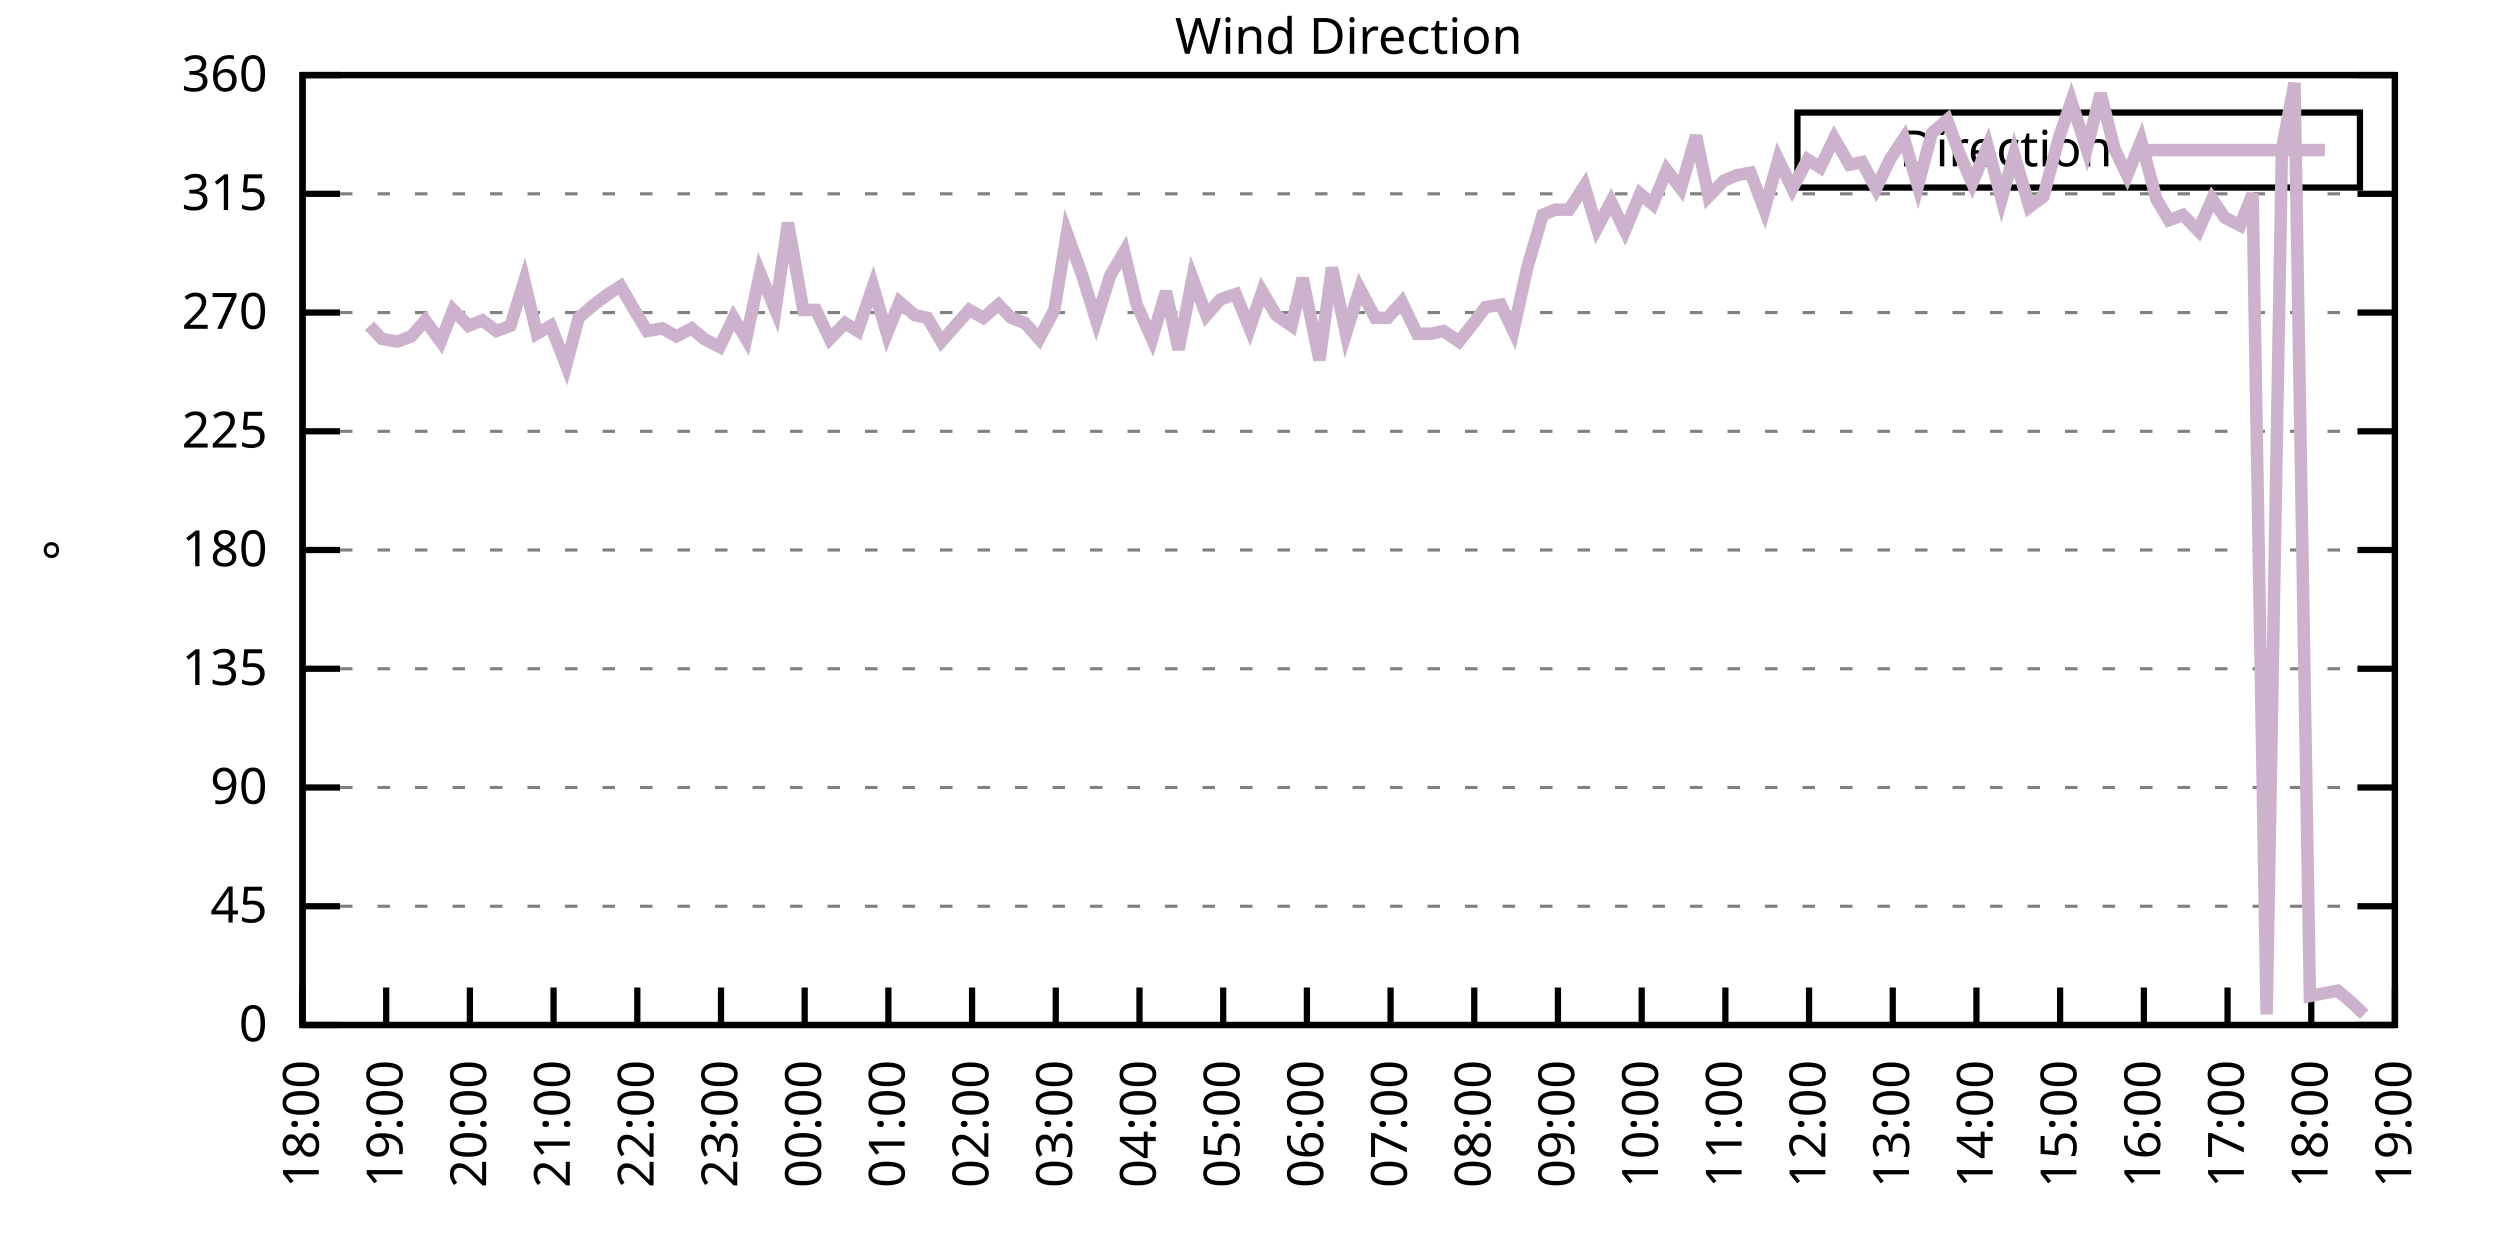
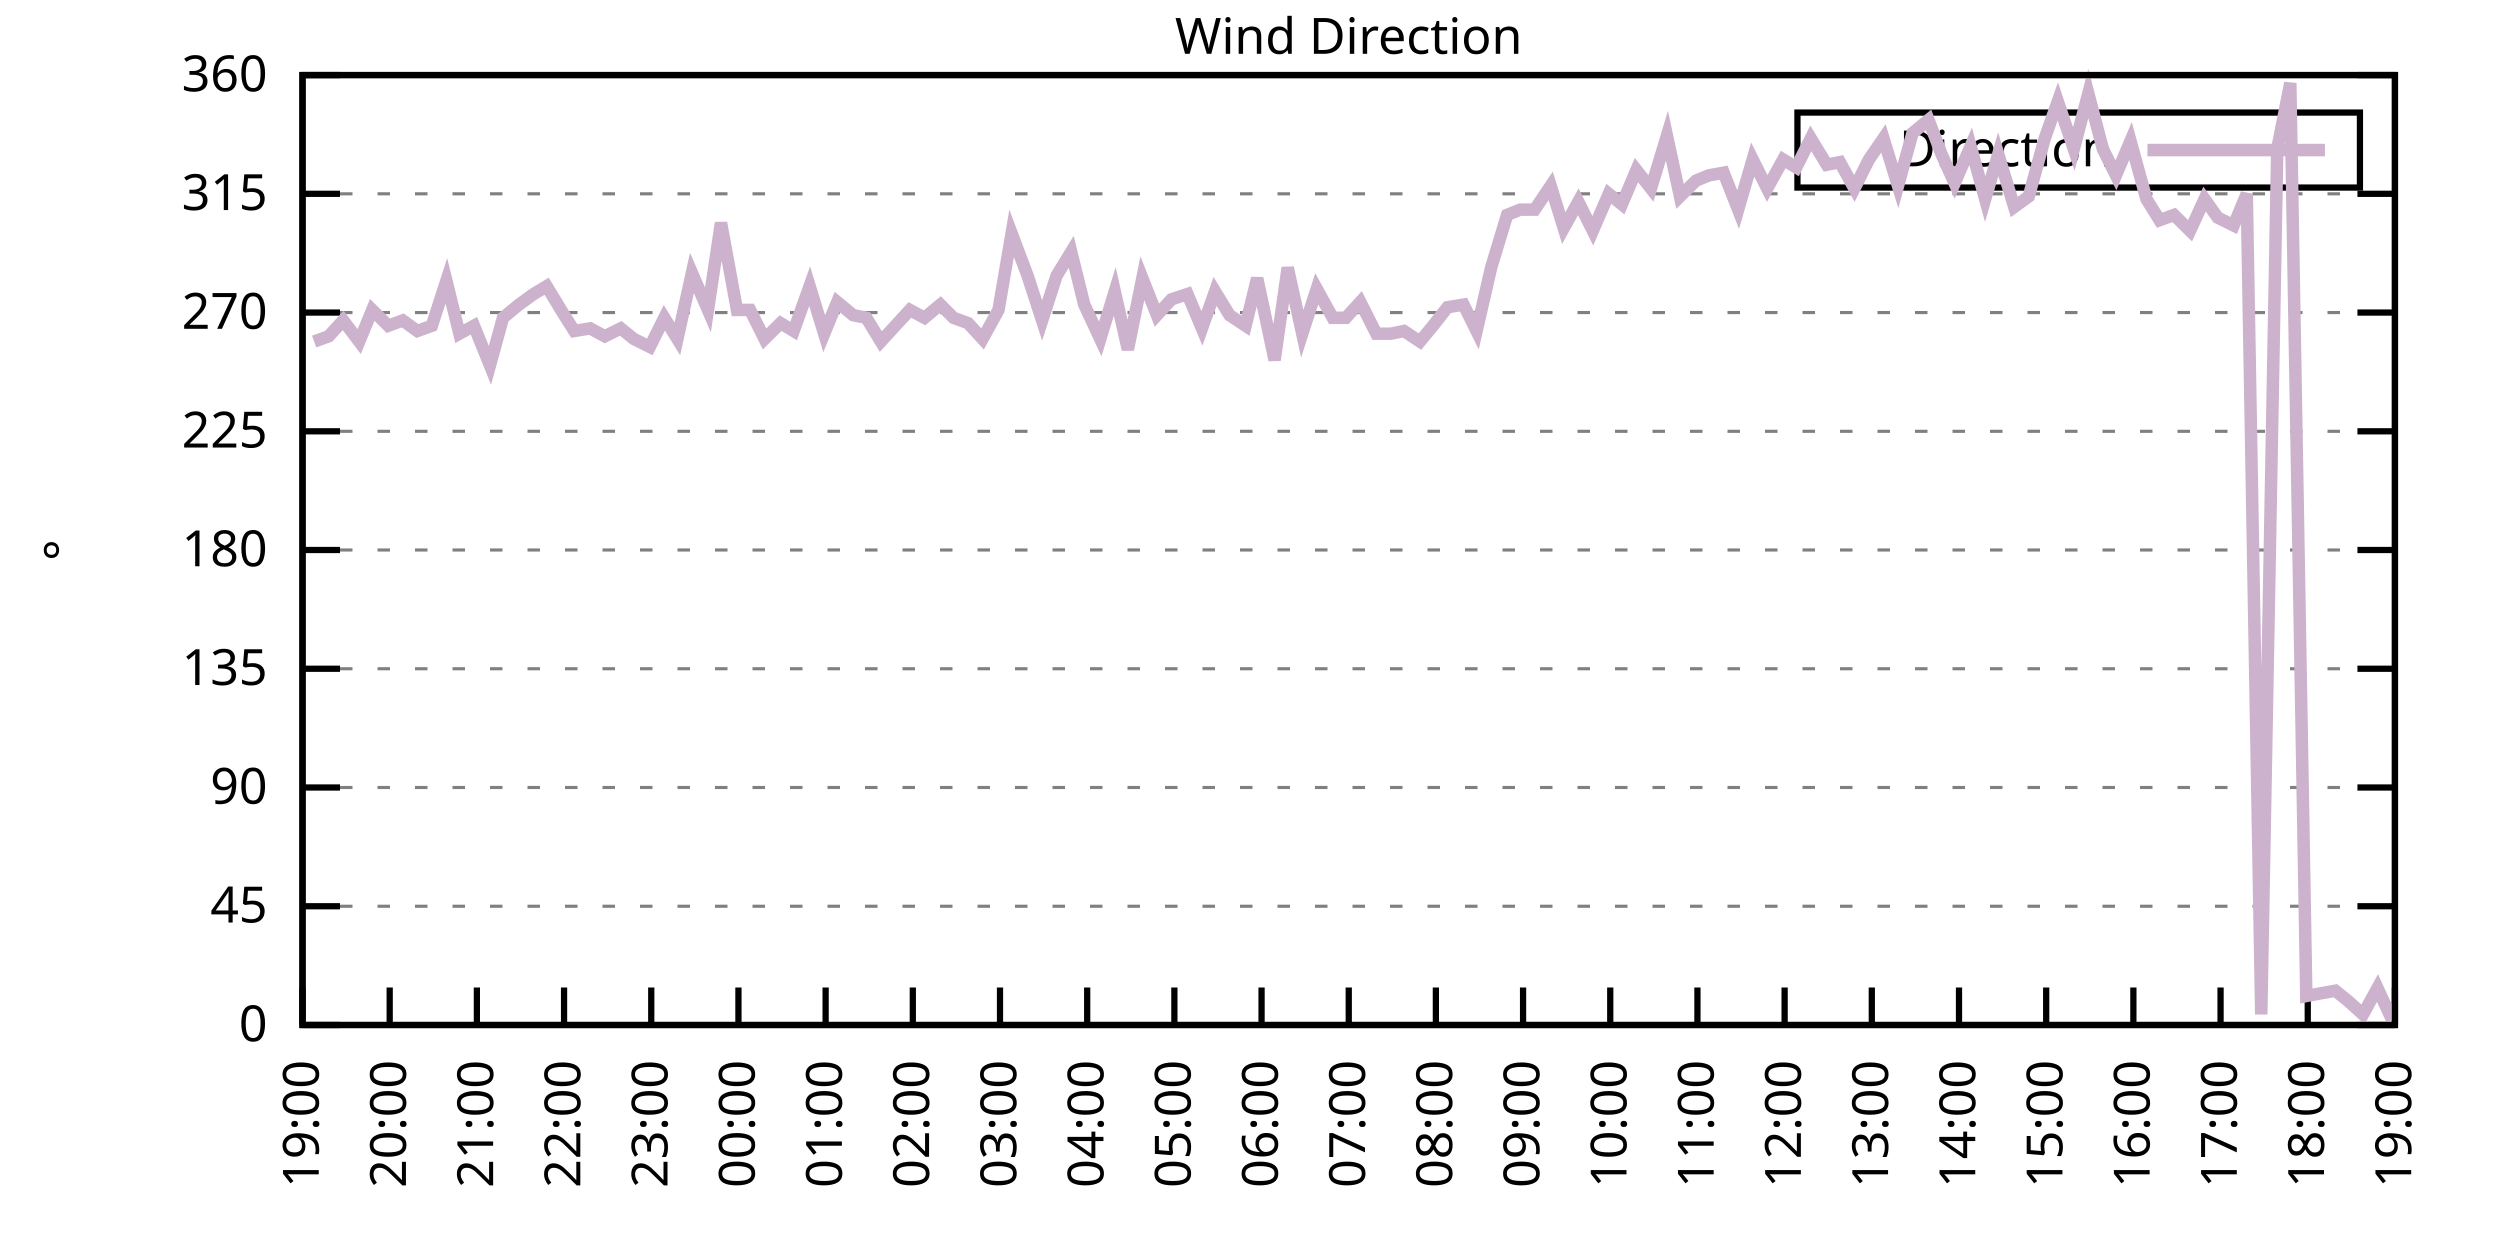
<svg xmlns="http://www.w3.org/2000/svg" xmlns:xlink="http://www.w3.org/1999/xlink" width="400" height="200" viewBox="0 0 400 200">
  <g id="gnuplot_canvas">
    <rect x="0" y="0" width="400" height="200" fill="none" />
    <defs>
      <circle id="gpDot" r="0.5" stroke-width="0.5" stroke="currentColor" />
      <path id="gpPt0" stroke-width="0.333" stroke="currentColor" d="M-1,0 h2 M0,-1 v2" />
      <path id="gpPt1" stroke-width="0.333" stroke="currentColor" d="M-1,-1 L1,1 M1,-1 L-1,1" />
      <path id="gpPt2" stroke-width="0.333" stroke="currentColor" d="M-1,0 L1,0 M0,-1 L0,1 M-1,-1 L1,1 M-1,1 L1,-1" />
      <rect id="gpPt3" stroke-width="0.333" stroke="currentColor" x="-1" y="-1" width="2" height="2" />
      <rect id="gpPt4" stroke-width="0.333" stroke="currentColor" fill="currentColor" x="-1" y="-1" width="2" height="2" />
      <circle id="gpPt5" stroke-width="0.333" stroke="currentColor" cx="0" cy="0" r="1" />
      <use xlink:href="#gpPt5" id="gpPt6" fill="currentColor" stroke="none" />
      <path id="gpPt7" stroke-width="0.333" stroke="currentColor" d="M0,-1.33 L-1.33,0.67 L1.33,0.67 z" />
      <use xlink:href="#gpPt7" id="gpPt8" fill="currentColor" stroke="none" />
      <use xlink:href="#gpPt7" id="gpPt9" stroke="currentColor" transform="rotate(180)" />
      <use xlink:href="#gpPt9" id="gpPt10" fill="currentColor" stroke="none" />
      <use xlink:href="#gpPt3" id="gpPt11" stroke="currentColor" transform="rotate(45)" />
      <use xlink:href="#gpPt11" id="gpPt12" fill="currentColor" stroke="none" />
      <path id="gpPt13" stroke-width="0.333" stroke="currentColor" d="M0,1.330 L1.265,0.411 L0.782,-1.067 L-0.782,-1.076 L-1.265,0.411 z" />
      <use xlink:href="#gpPt13" id="gpPt14" fill="currentColor" stroke="none" />
      <filter id="textbox" filterUnits="objectBoundingBox" x="0" y="0" height="1" width="1">
        <feFlood flood-color="white" flood-opacity="1" result="bgnd" />
        <feComposite in="SourceGraphic" in2="bgnd" operator="atop" />
      </filter>
      <filter id="greybox" filterUnits="objectBoundingBox" x="0" y="0" height="1" width="1">
        <feFlood flood-color="lightgrey" flood-opacity="1" result="grey" />
        <feComposite in="SourceGraphic" in2="grey" operator="atop" />
      </filter>
    </defs>
    <g fill="none" color="white" stroke="currentColor" stroke-width="1.00" stroke-linecap="butt" stroke-linejoin="miter">
</g>
    <g fill="none" color="black" stroke="currentColor" stroke-width="1.00" stroke-linecap="butt" stroke-linejoin="miter">
      <g stroke="none" shape-rendering="crispEdges">
        <polygon fill="rgb(255, 255, 255)" points="48.40,164.00 383.18,164.00 383.18,12.02 48.40,12.02 " />
      </g>
    </g>
    <g fill="none" color="black" stroke="currentColor" stroke-width="1.00" stroke-linecap="butt" stroke-linejoin="miter">
</g>
    <g fill="none" color="black" stroke="black" stroke-width="0.50" stroke-linecap="butt" stroke-linejoin="miter">
</g>
    <g fill="none" color="gray" stroke="currentColor" stroke-width="0.50" stroke-linecap="butt" stroke-linejoin="miter">
      <path stroke="gray" stroke-dasharray="2,4" class="gridline" d="M48.40,164.00 L383.19,164.00  " />
    </g>
    <g fill="none" color="gray" stroke="gray" stroke-width="1.00" stroke-linecap="butt" stroke-linejoin="miter">
</g>
    <g fill="none" color="black" stroke="currentColor" stroke-width="1.00" stroke-linecap="butt" stroke-linejoin="miter">
      <path stroke="black" d="M48.40,164.00 L54.40,164.00 M383.19,164.00 L377.19,164.00  " />
      <g transform="translate(42.80,166.60)" stroke="none" fill="black" font-family="Sans" font-size="8.00" text-anchor="end">
        <text>
          <tspan font-family="Sans"> 0</tspan>
        </text>
      </g>
    </g>
    <g fill="none" color="black" stroke="currentColor" stroke-width="1.00" stroke-linecap="butt" stroke-linejoin="miter">
</g>
    <g fill="none" color="black" stroke="black" stroke-width="0.50" stroke-linecap="butt" stroke-linejoin="miter">
</g>
    <g fill="none" color="gray" stroke="currentColor" stroke-width="0.50" stroke-linecap="butt" stroke-linejoin="miter">
      <path stroke="gray" stroke-dasharray="2,4" class="gridline" d="M48.40,145.00 L383.19,145.00  " />
    </g>
    <g fill="none" color="gray" stroke="gray" stroke-width="1.00" stroke-linecap="butt" stroke-linejoin="miter">
</g>
    <g fill="none" color="black" stroke="currentColor" stroke-width="1.00" stroke-linecap="butt" stroke-linejoin="miter">
      <path stroke="black" d="M48.40,145.00 L54.40,145.00 M383.19,145.00 L377.19,145.00  " />
      <g transform="translate(42.80,147.60)" stroke="none" fill="black" font-family="Sans" font-size="8.00" text-anchor="end">
        <text>
          <tspan font-family="Sans"> 45</tspan>
        </text>
      </g>
    </g>
    <g fill="none" color="black" stroke="currentColor" stroke-width="1.00" stroke-linecap="butt" stroke-linejoin="miter">
</g>
    <g fill="none" color="black" stroke="black" stroke-width="0.50" stroke-linecap="butt" stroke-linejoin="miter">
</g>
    <g fill="none" color="gray" stroke="currentColor" stroke-width="0.50" stroke-linecap="butt" stroke-linejoin="miter">
      <path stroke="gray" stroke-dasharray="2,4" class="gridline" d="M48.40,126.00 L383.19,126.00  " />
    </g>
    <g fill="none" color="gray" stroke="gray" stroke-width="1.00" stroke-linecap="butt" stroke-linejoin="miter">
</g>
    <g fill="none" color="black" stroke="currentColor" stroke-width="1.00" stroke-linecap="butt" stroke-linejoin="miter">
      <path stroke="black" d="M48.40,126.00 L54.40,126.00 M383.19,126.00 L377.19,126.00  " />
      <g transform="translate(42.80,128.60)" stroke="none" fill="black" font-family="Sans" font-size="8.00" text-anchor="end">
        <text>
          <tspan font-family="Sans"> 90</tspan>
        </text>
      </g>
    </g>
    <g fill="none" color="black" stroke="currentColor" stroke-width="1.00" stroke-linecap="butt" stroke-linejoin="miter">
</g>
    <g fill="none" color="black" stroke="black" stroke-width="0.50" stroke-linecap="butt" stroke-linejoin="miter">
</g>
    <g fill="none" color="gray" stroke="currentColor" stroke-width="0.50" stroke-linecap="butt" stroke-linejoin="miter">
      <path stroke="gray" stroke-dasharray="2,4" class="gridline" d="M48.40,107.00 L383.19,107.00  " />
    </g>
    <g fill="none" color="gray" stroke="gray" stroke-width="1.00" stroke-linecap="butt" stroke-linejoin="miter">
</g>
    <g fill="none" color="black" stroke="currentColor" stroke-width="1.00" stroke-linecap="butt" stroke-linejoin="miter">
      <path stroke="black" d="M48.40,107.00 L54.40,107.00 M383.19,107.00 L377.19,107.00  " />
      <g transform="translate(42.80,109.60)" stroke="none" fill="black" font-family="Sans" font-size="8.00" text-anchor="end">
        <text>
          <tspan font-family="Sans"> 135</tspan>
        </text>
      </g>
    </g>
    <g fill="none" color="black" stroke="currentColor" stroke-width="1.00" stroke-linecap="butt" stroke-linejoin="miter">
</g>
    <g fill="none" color="black" stroke="black" stroke-width="0.50" stroke-linecap="butt" stroke-linejoin="miter">
</g>
    <g fill="none" color="gray" stroke="currentColor" stroke-width="0.50" stroke-linecap="butt" stroke-linejoin="miter">
      <path stroke="gray" stroke-dasharray="2,4" class="gridline" d="M48.40,88.00 L383.19,88.00  " />
    </g>
    <g fill="none" color="gray" stroke="gray" stroke-width="1.00" stroke-linecap="butt" stroke-linejoin="miter">
</g>
    <g fill="none" color="black" stroke="currentColor" stroke-width="1.00" stroke-linecap="butt" stroke-linejoin="miter">
      <path stroke="black" d="M48.40,88.00 L54.40,88.00 M383.19,88.00 L377.19,88.00  " />
      <g transform="translate(42.80,90.60)" stroke="none" fill="black" font-family="Sans" font-size="8.00" text-anchor="end">
        <text>
          <tspan font-family="Sans"> 180</tspan>
        </text>
      </g>
    </g>
    <g fill="none" color="black" stroke="currentColor" stroke-width="1.00" stroke-linecap="butt" stroke-linejoin="miter">
</g>
    <g fill="none" color="black" stroke="black" stroke-width="0.50" stroke-linecap="butt" stroke-linejoin="miter">
</g>
    <g fill="none" color="gray" stroke="currentColor" stroke-width="0.50" stroke-linecap="butt" stroke-linejoin="miter">
      <path stroke="gray" stroke-dasharray="2,4" class="gridline" d="M48.40,69.01 L383.19,69.01  " />
    </g>
    <g fill="none" color="gray" stroke="gray" stroke-width="1.00" stroke-linecap="butt" stroke-linejoin="miter">
</g>
    <g fill="none" color="black" stroke="currentColor" stroke-width="1.00" stroke-linecap="butt" stroke-linejoin="miter">
      <path stroke="black" d="M48.40,69.01 L54.40,69.01 M383.19,69.01 L377.19,69.01  " />
      <g transform="translate(42.80,71.61)" stroke="none" fill="black" font-family="Sans" font-size="8.00" text-anchor="end">
        <text>
          <tspan font-family="Sans"> 225</tspan>
        </text>
      </g>
    </g>
    <g fill="none" color="black" stroke="currentColor" stroke-width="1.00" stroke-linecap="butt" stroke-linejoin="miter">
</g>
    <g fill="none" color="black" stroke="black" stroke-width="0.50" stroke-linecap="butt" stroke-linejoin="miter">
</g>
    <g fill="none" color="gray" stroke="currentColor" stroke-width="0.50" stroke-linecap="butt" stroke-linejoin="miter">
      <path stroke="gray" stroke-dasharray="2,4" class="gridline" d="M48.40,50.01 L383.19,50.01  " />
    </g>
    <g fill="none" color="gray" stroke="gray" stroke-width="1.00" stroke-linecap="butt" stroke-linejoin="miter">
</g>
    <g fill="none" color="black" stroke="currentColor" stroke-width="1.00" stroke-linecap="butt" stroke-linejoin="miter">
      <path stroke="black" d="M48.40,50.01 L54.40,50.01 M383.19,50.01 L377.19,50.01  " />
      <g transform="translate(42.80,52.61)" stroke="none" fill="black" font-family="Sans" font-size="8.00" text-anchor="end">
        <text>
          <tspan font-family="Sans"> 270</tspan>
        </text>
      </g>
    </g>
    <g fill="none" color="black" stroke="currentColor" stroke-width="1.00" stroke-linecap="butt" stroke-linejoin="miter">
</g>
    <g fill="none" color="black" stroke="black" stroke-width="0.50" stroke-linecap="butt" stroke-linejoin="miter">
</g>
    <g fill="none" color="gray" stroke="currentColor" stroke-width="0.50" stroke-linecap="butt" stroke-linejoin="miter">
      <path stroke="gray" stroke-dasharray="2,4" class="gridline" d="M48.40,31.01 L383.19,31.01  " />
    </g>
    <g fill="none" color="gray" stroke="gray" stroke-width="1.00" stroke-linecap="butt" stroke-linejoin="miter">
</g>
    <g fill="none" color="black" stroke="currentColor" stroke-width="1.00" stroke-linecap="butt" stroke-linejoin="miter">
      <path stroke="black" d="M48.40,31.01 L54.40,31.01 M383.19,31.01 L377.19,31.01  " />
      <g transform="translate(42.80,33.61)" stroke="none" fill="black" font-family="Sans" font-size="8.00" text-anchor="end">
        <text>
          <tspan font-family="Sans"> 315</tspan>
        </text>
      </g>
    </g>
    <g fill="none" color="black" stroke="currentColor" stroke-width="1.00" stroke-linecap="butt" stroke-linejoin="miter">
</g>
    <g fill="none" color="black" stroke="black" stroke-width="0.50" stroke-linecap="butt" stroke-linejoin="miter">
</g>
    <g fill="none" color="gray" stroke="currentColor" stroke-width="0.50" stroke-linecap="butt" stroke-linejoin="miter">
      <path stroke="gray" stroke-dasharray="2,4" class="gridline" d="M48.40,12.01 L383.19,12.01  " />
    </g>
    <g fill="none" color="gray" stroke="gray" stroke-width="1.00" stroke-linecap="butt" stroke-linejoin="miter">
</g>
    <g fill="none" color="black" stroke="currentColor" stroke-width="1.00" stroke-linecap="butt" stroke-linejoin="miter">
      <path stroke="black" d="M48.40,12.01 L54.40,12.01 M383.19,12.01 L377.19,12.01  " />
      <g transform="translate(42.80,14.61)" stroke="none" fill="black" font-family="Sans" font-size="8.00" text-anchor="end">
        <text>
          <tspan font-family="Sans"> 360</tspan>
        </text>
      </g>
    </g>
    <g fill="none" color="black" stroke="currentColor" stroke-width="1.00" stroke-linecap="butt" stroke-linejoin="miter">
      <path stroke="black" d="M48.40,164.00 L48.40,158.00  " />
      <g transform="translate(51.00,169.60) rotate(270.00)" stroke="none" fill="black" font-family="Sans" font-size="8.00" text-anchor="end">
        <text>
-           <tspan font-family="Sans">18:00</tspan>
-         </text>
-       </g>
-     </g>
-     <g fill="none" color="black" stroke="currentColor" stroke-width="1.00" stroke-linecap="butt" stroke-linejoin="miter">
-       <path stroke="black" d="M61.79,164.00 L61.79,158.00  " />
-       <g transform="translate(64.39,169.60) rotate(270.00)" stroke="none" fill="black" font-family="Sans" font-size="8.00" text-anchor="end">
-         <text>
          <tspan font-family="Sans">19:00</tspan>
        </text>
      </g>
    </g>
    <g fill="none" color="black" stroke="currentColor" stroke-width="1.00" stroke-linecap="butt" stroke-linejoin="miter">
-       <path stroke="black" d="M75.18,164.00 L75.18,158.00  " />
-       <g transform="translate(77.78,169.60) rotate(270.00)" stroke="none" fill="black" font-family="Sans" font-size="8.00" text-anchor="end">
+       <path stroke="black" d="M62.35,164.00 L62.35,158.00  " />
+       <g transform="translate(64.95,169.60) rotate(270.00)" stroke="none" fill="black" font-family="Sans" font-size="8.00" text-anchor="end">
        <text>
          <tspan font-family="Sans">20:00</tspan>
        </text>
      </g>
    </g>
    <g fill="none" color="black" stroke="currentColor" stroke-width="1.00" stroke-linecap="butt" stroke-linejoin="miter">
-       <path stroke="black" d="M88.57,164.00 L88.57,158.00  " />
-       <g transform="translate(91.17,169.60) rotate(270.00)" stroke="none" fill="black" font-family="Sans" font-size="8.00" text-anchor="end">
+       <path stroke="black" d="M76.30,164.00 L76.30,158.00  " />
+       <g transform="translate(78.90,169.60) rotate(270.00)" stroke="none" fill="black" font-family="Sans" font-size="8.00" text-anchor="end">
        <text>
          <tspan font-family="Sans">21:00</tspan>
        </text>
      </g>
    </g>
    <g fill="none" color="black" stroke="currentColor" stroke-width="1.00" stroke-linecap="butt" stroke-linejoin="miter">
-       <path stroke="black" d="M101.97,164.00 L101.97,158.00  " />
-       <g transform="translate(104.57,169.60) rotate(270.00)" stroke="none" fill="black" font-family="Sans" font-size="8.00" text-anchor="end">
+       <path stroke="black" d="M90.25,164.00 L90.25,158.00  " />
+       <g transform="translate(92.85,169.60) rotate(270.00)" stroke="none" fill="black" font-family="Sans" font-size="8.00" text-anchor="end">
        <text>
          <tspan font-family="Sans">22:00</tspan>
        </text>
      </g>
    </g>
    <g fill="none" color="black" stroke="currentColor" stroke-width="1.00" stroke-linecap="butt" stroke-linejoin="miter">
-       <path stroke="black" d="M115.36,164.00 L115.36,158.00  " />
-       <g transform="translate(117.96,169.60) rotate(270.00)" stroke="none" fill="black" font-family="Sans" font-size="8.00" text-anchor="end">
+       <path stroke="black" d="M104.20,164.00 L104.20,158.00  " />
+       <g transform="translate(106.80,169.60) rotate(270.00)" stroke="none" fill="black" font-family="Sans" font-size="8.00" text-anchor="end">
        <text>
          <tspan font-family="Sans">23:00</tspan>
        </text>
      </g>
    </g>
    <g fill="none" color="black" stroke="currentColor" stroke-width="1.00" stroke-linecap="butt" stroke-linejoin="miter">
-       <path stroke="black" d="M128.75,164.00 L128.75,158.00  " />
-       <g transform="translate(131.35,169.60) rotate(270.00)" stroke="none" fill="black" font-family="Sans" font-size="8.00" text-anchor="end">
+       <path stroke="black" d="M118.15,164.00 L118.15,158.00  " />
+       <g transform="translate(120.75,169.60) rotate(270.00)" stroke="none" fill="black" font-family="Sans" font-size="8.00" text-anchor="end">
        <text>
          <tspan font-family="Sans">00:00</tspan>
        </text>
      </g>
    </g>
    <g fill="none" color="black" stroke="currentColor" stroke-width="1.00" stroke-linecap="butt" stroke-linejoin="miter">
-       <path stroke="black" d="M142.14,164.00 L142.14,158.00  " />
-       <g transform="translate(144.74,169.60) rotate(270.00)" stroke="none" fill="black" font-family="Sans" font-size="8.00" text-anchor="end">
+       <path stroke="black" d="M132.10,164.00 L132.10,158.00  " />
+       <g transform="translate(134.70,169.60) rotate(270.00)" stroke="none" fill="black" font-family="Sans" font-size="8.00" text-anchor="end">
        <text>
          <tspan font-family="Sans">01:00</tspan>
        </text>
      </g>
    </g>
    <g fill="none" color="black" stroke="currentColor" stroke-width="1.00" stroke-linecap="butt" stroke-linejoin="miter">
-       <path stroke="black" d="M155.53,164.00 L155.53,158.00  " />
-       <g transform="translate(158.13,169.60) rotate(270.00)" stroke="none" fill="black" font-family="Sans" font-size="8.00" text-anchor="end">
+       <path stroke="black" d="M146.05,164.00 L146.05,158.00  " />
+       <g transform="translate(148.65,169.60) rotate(270.00)" stroke="none" fill="black" font-family="Sans" font-size="8.00" text-anchor="end">
        <text>
          <tspan font-family="Sans">02:00</tspan>
        </text>
      </g>
    </g>
    <g fill="none" color="black" stroke="currentColor" stroke-width="1.00" stroke-linecap="butt" stroke-linejoin="miter">
-       <path stroke="black" d="M168.92,164.00 L168.92,158.00  " />
-       <g transform="translate(171.52,169.60) rotate(270.00)" stroke="none" fill="black" font-family="Sans" font-size="8.00" text-anchor="end">
+       <path stroke="black" d="M160.00,164.00 L160.00,158.00  " />
+       <g transform="translate(162.60,169.60) rotate(270.00)" stroke="none" fill="black" font-family="Sans" font-size="8.00" text-anchor="end">
        <text>
          <tspan font-family="Sans">03:00</tspan>
        </text>
      </g>
    </g>
    <g fill="none" color="black" stroke="currentColor" stroke-width="1.00" stroke-linecap="butt" stroke-linejoin="miter">
-       <path stroke="black" d="M182.32,164.00 L182.32,158.00  " />
-       <g transform="translate(184.92,169.60) rotate(270.00)" stroke="none" fill="black" font-family="Sans" font-size="8.00" text-anchor="end">
+       <path stroke="black" d="M173.95,164.00 L173.95,158.00  " />
+       <g transform="translate(176.55,169.60) rotate(270.00)" stroke="none" fill="black" font-family="Sans" font-size="8.00" text-anchor="end">
        <text>
          <tspan font-family="Sans">04:00</tspan>
        </text>
      </g>
    </g>
    <g fill="none" color="black" stroke="currentColor" stroke-width="1.00" stroke-linecap="butt" stroke-linejoin="miter">
-       <path stroke="black" d="M195.71,164.00 L195.71,158.00  " />
-       <g transform="translate(198.31,169.60) rotate(270.00)" stroke="none" fill="black" font-family="Sans" font-size="8.00" text-anchor="end">
+       <path stroke="black" d="M187.90,164.00 L187.90,158.00  " />
+       <g transform="translate(190.50,169.60) rotate(270.00)" stroke="none" fill="black" font-family="Sans" font-size="8.00" text-anchor="end">
        <text>
          <tspan font-family="Sans">05:00</tspan>
        </text>
      </g>
    </g>
    <g fill="none" color="black" stroke="currentColor" stroke-width="1.00" stroke-linecap="butt" stroke-linejoin="miter">
-       <path stroke="black" d="M209.10,164.00 L209.10,158.00  " />
-       <g transform="translate(211.70,169.60) rotate(270.00)" stroke="none" fill="black" font-family="Sans" font-size="8.00" text-anchor="end">
+       <path stroke="black" d="M201.85,164.00 L201.85,158.00  " />
+       <g transform="translate(204.45,169.60) rotate(270.00)" stroke="none" fill="black" font-family="Sans" font-size="8.00" text-anchor="end">
        <text>
          <tspan font-family="Sans">06:00</tspan>
        </text>
      </g>
    </g>
    <g fill="none" color="black" stroke="currentColor" stroke-width="1.00" stroke-linecap="butt" stroke-linejoin="miter">
-       <path stroke="black" d="M222.49,164.00 L222.49,158.00  " />
-       <g transform="translate(225.09,169.60) rotate(270.00)" stroke="none" fill="black" font-family="Sans" font-size="8.00" text-anchor="end">
+       <path stroke="black" d="M215.80,164.00 L215.80,158.00  " />
+       <g transform="translate(218.40,169.60) rotate(270.00)" stroke="none" fill="black" font-family="Sans" font-size="8.00" text-anchor="end">
        <text>
          <tspan font-family="Sans">07:00</tspan>
        </text>
      </g>
    </g>
    <g fill="none" color="black" stroke="currentColor" stroke-width="1.00" stroke-linecap="butt" stroke-linejoin="miter">
-       <path stroke="black" d="M235.88,164.00 L235.88,158.00  " />
-       <g transform="translate(238.48,169.60) rotate(270.00)" stroke="none" fill="black" font-family="Sans" font-size="8.00" text-anchor="end">
+       <path stroke="black" d="M229.74,164.00 L229.74,158.00  " />
+       <g transform="translate(232.34,169.60) rotate(270.00)" stroke="none" fill="black" font-family="Sans" font-size="8.00" text-anchor="end">
        <text>
          <tspan font-family="Sans">08:00</tspan>
        </text>
      </g>
    </g>
    <g fill="none" color="black" stroke="currentColor" stroke-width="1.00" stroke-linecap="butt" stroke-linejoin="miter">
-       <path stroke="black" d="M249.27,164.00 L249.27,158.00  " />
-       <g transform="translate(251.87,169.60) rotate(270.00)" stroke="none" fill="black" font-family="Sans" font-size="8.00" text-anchor="end">
+       <path stroke="black" d="M243.69,164.00 L243.69,158.00  " />
+       <g transform="translate(246.29,169.60) rotate(270.00)" stroke="none" fill="black" font-family="Sans" font-size="8.00" text-anchor="end">
        <text>
          <tspan font-family="Sans">09:00</tspan>
        </text>
      </g>
    </g>
    <g fill="none" color="black" stroke="currentColor" stroke-width="1.00" stroke-linecap="butt" stroke-linejoin="miter">
-       <path stroke="black" d="M262.67,164.00 L262.67,158.00  " />
-       <g transform="translate(265.27,169.60) rotate(270.00)" stroke="none" fill="black" font-family="Sans" font-size="8.00" text-anchor="end">
+       <path stroke="black" d="M257.64,164.00 L257.64,158.00  " />
+       <g transform="translate(260.24,169.60) rotate(270.00)" stroke="none" fill="black" font-family="Sans" font-size="8.00" text-anchor="end">
        <text>
          <tspan font-family="Sans">10:00</tspan>
        </text>
      </g>
    </g>
    <g fill="none" color="black" stroke="currentColor" stroke-width="1.00" stroke-linecap="butt" stroke-linejoin="miter">
-       <path stroke="black" d="M276.06,164.00 L276.06,158.00  " />
-       <g transform="translate(278.66,169.60) rotate(270.00)" stroke="none" fill="black" font-family="Sans" font-size="8.00" text-anchor="end">
+       <path stroke="black" d="M271.59,164.00 L271.59,158.00  " />
+       <g transform="translate(274.19,169.60) rotate(270.00)" stroke="none" fill="black" font-family="Sans" font-size="8.00" text-anchor="end">
        <text>
          <tspan font-family="Sans">11:00</tspan>
        </text>
      </g>
    </g>
    <g fill="none" color="black" stroke="currentColor" stroke-width="1.00" stroke-linecap="butt" stroke-linejoin="miter">
-       <path stroke="black" d="M289.45,164.00 L289.45,158.00  " />
-       <g transform="translate(292.05,169.60) rotate(270.00)" stroke="none" fill="black" font-family="Sans" font-size="8.00" text-anchor="end">
+       <path stroke="black" d="M285.54,164.00 L285.54,158.00  " />
+       <g transform="translate(288.14,169.60) rotate(270.00)" stroke="none" fill="black" font-family="Sans" font-size="8.00" text-anchor="end">
        <text>
          <tspan font-family="Sans">12:00</tspan>
        </text>
      </g>
    </g>
    <g fill="none" color="black" stroke="currentColor" stroke-width="1.00" stroke-linecap="butt" stroke-linejoin="miter">
-       <path stroke="black" d="M302.84,164.00 L302.84,158.00  " />
-       <g transform="translate(305.44,169.60) rotate(270.00)" stroke="none" fill="black" font-family="Sans" font-size="8.00" text-anchor="end">
+       <path stroke="black" d="M299.49,164.00 L299.49,158.00  " />
+       <g transform="translate(302.09,169.60) rotate(270.00)" stroke="none" fill="black" font-family="Sans" font-size="8.00" text-anchor="end">
        <text>
          <tspan font-family="Sans">13:00</tspan>
        </text>
      </g>
    </g>
    <g fill="none" color="black" stroke="currentColor" stroke-width="1.00" stroke-linecap="butt" stroke-linejoin="miter">
-       <path stroke="black" d="M316.23,164.00 L316.23,158.00  " />
-       <g transform="translate(318.83,169.60) rotate(270.00)" stroke="none" fill="black" font-family="Sans" font-size="8.00" text-anchor="end">
+       <path stroke="black" d="M313.44,164.00 L313.44,158.00  " />
+       <g transform="translate(316.04,169.60) rotate(270.00)" stroke="none" fill="black" font-family="Sans" font-size="8.00" text-anchor="end">
        <text>
          <tspan font-family="Sans">14:00</tspan>
        </text>
      </g>
    </g>
    <g fill="none" color="black" stroke="currentColor" stroke-width="1.00" stroke-linecap="butt" stroke-linejoin="miter">
-       <path stroke="black" d="M329.62,164.00 L329.62,158.00  " />
-       <g transform="translate(332.22,169.60) rotate(270.00)" stroke="none" fill="black" font-family="Sans" font-size="8.00" text-anchor="end">
+       <path stroke="black" d="M327.39,164.00 L327.39,158.00  " />
+       <g transform="translate(329.99,169.60) rotate(270.00)" stroke="none" fill="black" font-family="Sans" font-size="8.00" text-anchor="end">
        <text>
          <tspan font-family="Sans">15:00</tspan>
        </text>
      </g>
    </g>
    <g fill="none" color="black" stroke="currentColor" stroke-width="1.00" stroke-linecap="butt" stroke-linejoin="miter">
-       <path stroke="black" d="M343.02,164.00 L343.02,158.00  " />
-       <g transform="translate(345.62,169.60) rotate(270.00)" stroke="none" fill="black" font-family="Sans" font-size="8.00" text-anchor="end">
+       <path stroke="black" d="M341.34,164.00 L341.34,158.00  " />
+       <g transform="translate(343.94,169.60) rotate(270.00)" stroke="none" fill="black" font-family="Sans" font-size="8.00" text-anchor="end">
        <text>
          <tspan font-family="Sans">16:00</tspan>
        </text>
      </g>
    </g>
    <g fill="none" color="black" stroke="currentColor" stroke-width="1.00" stroke-linecap="butt" stroke-linejoin="miter">
-       <path stroke="black" d="M356.41,164.00 L356.41,158.00  " />
-       <g transform="translate(359.01,169.60) rotate(270.00)" stroke="none" fill="black" font-family="Sans" font-size="8.00" text-anchor="end">
+       <path stroke="black" d="M355.29,164.00 L355.29,158.00  " />
+       <g transform="translate(357.89,169.60) rotate(270.00)" stroke="none" fill="black" font-family="Sans" font-size="8.00" text-anchor="end">
        <text>
          <tspan font-family="Sans">17:00</tspan>
        </text>
      </g>
    </g>
    <g fill="none" color="black" stroke="currentColor" stroke-width="1.00" stroke-linecap="butt" stroke-linejoin="miter">
-       <path stroke="black" d="M369.80,164.00 L369.80,158.00  " />
-       <g transform="translate(372.40,169.60) rotate(270.00)" stroke="none" fill="black" font-family="Sans" font-size="8.00" text-anchor="end">
+       <path stroke="black" d="M369.24,164.00 L369.24,158.00  " />
+       <g transform="translate(371.84,169.60) rotate(270.00)" stroke="none" fill="black" font-family="Sans" font-size="8.00" text-anchor="end">
        <text>
          <tspan font-family="Sans">18:00</tspan>
        </text>
      </g>
    </g>
    <g fill="none" color="black" stroke="currentColor" stroke-width="1.00" stroke-linecap="butt" stroke-linejoin="miter">
      <path stroke="black" d="M383.19,164.00 L383.19,158.00  " />
      <g transform="translate(385.79,169.60) rotate(270.00)" stroke="none" fill="black" font-family="Sans" font-size="8.00" text-anchor="end">
        <text>
          <tspan font-family="Sans">19:00</tspan>
        </text>
      </g>
    </g>
    <g fill="none" color="black" stroke="currentColor" stroke-width="1.00" stroke-linecap="butt" stroke-linejoin="miter">
</g>
    <g fill="none" color="black" stroke="currentColor" stroke-width="1.00" stroke-linecap="butt" stroke-linejoin="miter">
      <path stroke="black" d="M48.40,12.01 L48.40,164.00 L383.19,164.00 L383.19,12.01 L48.40,12.01 Z  " />
    </g>
    <g fill="none" color="black" stroke="currentColor" stroke-width="1.00" stroke-linecap="butt" stroke-linejoin="miter">
</g>
    <g fill="none" color="black" stroke="currentColor" stroke-width="1.00" stroke-linecap="butt" stroke-linejoin="miter">
      <path stroke="black" d="M287.59,30.01 L287.59,18.01 L377.59,18.01 L377.59,30.01 L287.59,30.01 Z  " />
    </g>
    <g id="Wind_direction_plot_1">
      <g fill="none" color="white" stroke="black" stroke-width="2.00" stroke-linecap="butt" stroke-linejoin="miter">
</g>
      <g fill="none" color="black" stroke="currentColor" stroke-width="2.00" stroke-linecap="butt" stroke-linejoin="miter">
        <g transform="translate(337.99,26.61)" stroke="none" fill="black" font-family="Sans" font-size="8.00" text-anchor="end">
          <text>
            <tspan font-family="Sans">Direction</tspan>
          </text>
        </g>
      </g>
      <g fill="none" color="black" stroke="currentColor" stroke-width="2.00" stroke-linecap="butt" stroke-linejoin="miter">
-         <path stroke="rgb(204, 178, 204)" d="M343.59,24.01 L371.99,24.01 M59.11,52.12 L61.12,54.23 L63.58,54.65 L65.81,53.81 L68.04,51.27 L70.50,54.65   L72.50,49.59 L74.96,52.12 L77.19,51.27 L79.42,52.96 L81.66,52.12 L83.89,44.94 L85.90,53.39 L88.13,52.12   L90.58,58.45 L92.59,50.85 L95.05,48.74 L97.28,47.05 L99.29,45.79 L101.74,50.01 L103.53,52.96 L105.98,52.54   L108.22,53.81 L110.67,52.54 L112.68,54.23 L115.13,55.50 L117.37,50.85 L119.38,54.23 L121.61,43.67 L124.06,49.59   L126.07,35.65 L128.53,49.59 L130.54,49.59 L132.77,54.23 L135.22,51.70 L137.23,52.96 L139.69,45.79 L141.92,53.39   L143.93,48.32 L146.38,50.43 L148.39,50.85 L150.62,54.65 L155.09,49.59 L157.32,50.85 L159.77,48.74 L161.78,50.85   L164.01,51.70 L166.25,54.23 L168.70,49.59 L170.71,37.34 L173.17,44.10 L175.40,51.27 L177.63,44.10 L179.86,40.30   L181.87,48.74 L184.32,54.23 L186.56,46.63 L188.57,55.92 L190.80,44.52 L193.03,50.43 L195.26,47.90 L197.72,47.05   L199.95,52.54 L201.96,46.63 L204.19,50.43 L206.64,52.12 L208.43,44.52 L211.11,57.61 L213.12,42.83 L215.35,53.39   L217.58,46.21 L220.04,50.85 L222.04,50.85 L224.28,48.32 L226.73,53.39 L228.96,53.39 L230.97,52.96 L233.43,54.65   L235.44,52.12 L237.67,49.16 L240.12,48.74 L242.13,52.96 L244.36,42.83 L246.82,34.39 L248.83,33.54 L251.06,33.54   L253.51,29.74 L255.52,36.50 L257.76,32.28 L259.99,36.92 L262.44,31.01 L264.45,32.70 L266.68,27.21 L268.92,30.16   L271.37,21.72 L273.38,31.43 L275.83,28.90 L277.84,28.05 L280.07,27.63 L282.31,33.54 L284.54,25.52 L286.77,30.16   L289.23,25.52 L291.23,26.79 L293.47,22.14 L295.92,26.36 L297.93,25.94 L300.16,30.16 L302.39,25.52 L304.63,22.14   L306.86,29.74 L309.09,21.30 L311.54,19.19 L313.55,24.68 L315.56,29.32 L318.02,23.41 L320.25,31.85 L322.26,24.68   L324.71,33.12 L326.95,31.43 L329.40,22.14 L331.41,16.23 L333.86,23.83 L336.10,14.97 L338.33,23.83 L340.34,28.05   L342.57,22.56 L345.02,31.85 L347.03,35.23 L349.26,34.39 L351.72,36.92 L353.95,31.85 L355.96,34.81 L358.42,36.08   L360.42,31.01 L362.66,162.31 L365.11,23.83 L367.12,13.28 L369.58,159.36 L371.81,158.93 L374.04,158.51 L376.05,160.20   L378.28,162.31  " />
+         <path stroke="rgb(204, 178, 204)" d="M343.59,24.01 L371.99,24.01 M50.26,54.65 L52.58,53.81 L54.91,51.27 L57.47,54.65 L59.56,49.59 L62.12,52.12   L64.44,51.27 L66.77,52.96 L69.09,52.12 L71.42,44.94 L73.51,53.39 L75.83,52.12 L78.39,58.45 L80.48,50.85   L83.04,48.74 L85.37,47.05 L87.46,45.79 L90.02,50.01 L91.88,52.96 L94.43,52.54 L96.76,53.81 L99.32,52.54   L101.41,54.23 L103.97,55.50 L106.29,50.85 L108.38,54.23 L110.71,43.67 L113.27,49.59 L115.36,35.65 L117.92,49.59   L120.01,49.59 L122.33,54.23 L124.89,51.70 L126.98,52.96 L129.54,45.79 L131.87,53.39 L133.96,48.32 L136.51,50.43   L138.61,50.85 L140.93,54.65 L145.58,49.59 L147.91,50.85 L150.46,48.74 L152.56,50.85 L154.88,51.70 L157.21,54.23   L159.76,49.59 L161.86,37.34 L164.41,44.10 L166.74,51.27 L169.06,44.10 L171.39,40.30 L173.48,48.74 L176.04,54.23   L178.36,46.63 L180.46,55.92 L182.78,44.52 L185.11,50.43 L187.43,47.90 L189.99,47.05 L192.31,52.54 L194.41,46.63   L196.73,50.43 L199.29,52.12 L201.15,44.52 L203.94,57.61 L206.03,42.83 L208.36,53.39 L210.68,46.21 L213.24,50.85   L215.33,50.85 L217.65,48.32 L220.21,53.39 L222.54,53.39 L224.63,52.96 L227.19,54.65 L229.28,52.12 L231.60,49.16   L234.16,48.74 L236.25,52.96 L238.58,42.83 L241.14,34.39 L243.23,33.54 L245.55,33.54 L248.11,29.74 L250.20,36.50   L252.53,32.28 L254.85,36.92 L257.41,31.01 L259.50,32.70 L261.83,27.21 L264.15,30.16 L266.71,21.72 L268.80,31.43   L271.36,28.90 L273.45,28.05 L275.78,27.63 L278.10,33.54 L280.43,25.52 L282.75,30.16 L285.31,25.52 L287.40,26.79   L289.73,22.14 L292.29,26.36 L294.38,25.94 L296.70,30.16 L299.03,25.52 L301.35,22.14 L303.68,29.74 L306.00,21.30   L308.56,19.19 L310.65,24.68 L312.74,29.32 L315.30,23.41 L317.63,31.85 L319.72,24.68 L322.28,33.12 L324.60,31.43   L327.16,22.14 L329.25,16.23 L331.81,23.83 L334.13,14.97 L336.46,23.83 L338.55,28.05 L340.88,22.56 L343.43,31.85   L345.53,35.23 L347.85,34.39 L350.41,36.92 L352.73,31.85 L354.83,34.81 L357.38,36.08 L359.48,31.01 L361.80,162.31   L364.36,23.83 L366.45,13.28 L369.01,159.36 L371.33,158.93 L373.66,158.51 L375.75,160.20 L378.08,162.31 L380.40,158.09   L382.73,163.16  " />
      </g>
    </g>
    <g fill="none" color="black" stroke="currentColor" stroke-width="2.00" stroke-linecap="butt" stroke-linejoin="miter">
</g>
    <g fill="none" color="black" stroke="black" stroke-width="1.00" stroke-linecap="butt" stroke-linejoin="miter">
</g>
    <g fill="none" color="black" stroke="currentColor" stroke-width="1.00" stroke-linecap="butt" stroke-linejoin="miter">
      <path stroke="black" d="M48.40,12.01 L48.40,164.00 L383.19,164.00 L383.19,12.01 L48.40,12.01 Z  " />
      <g transform="translate(12.80,88.01) rotate(270.00)" stroke="none" fill="black" font-family="Sans" font-size="8.00" text-anchor="middle">
        <text>
          <tspan font-family="Sans">°</tspan>
        </text>
      </g>
    </g>
    <g fill="none" color="black" stroke="currentColor" stroke-width="1.00" stroke-linecap="butt" stroke-linejoin="miter">
</g>
    <g fill="none" color="black" stroke="currentColor" stroke-width="1.00" stroke-linecap="butt" stroke-linejoin="miter">
      <g transform="translate(215.79,8.61)" stroke="none" fill="black" font-family="Sans" font-size="8.00" text-anchor="middle">
        <text>
          <tspan font-family="Sans">Wind Direction</tspan>
        </text>
      </g>
    </g>
    <g fill="none" color="black" stroke="currentColor" stroke-width="1.00" stroke-linecap="butt" stroke-linejoin="miter">
</g>
  </g>
</svg>
